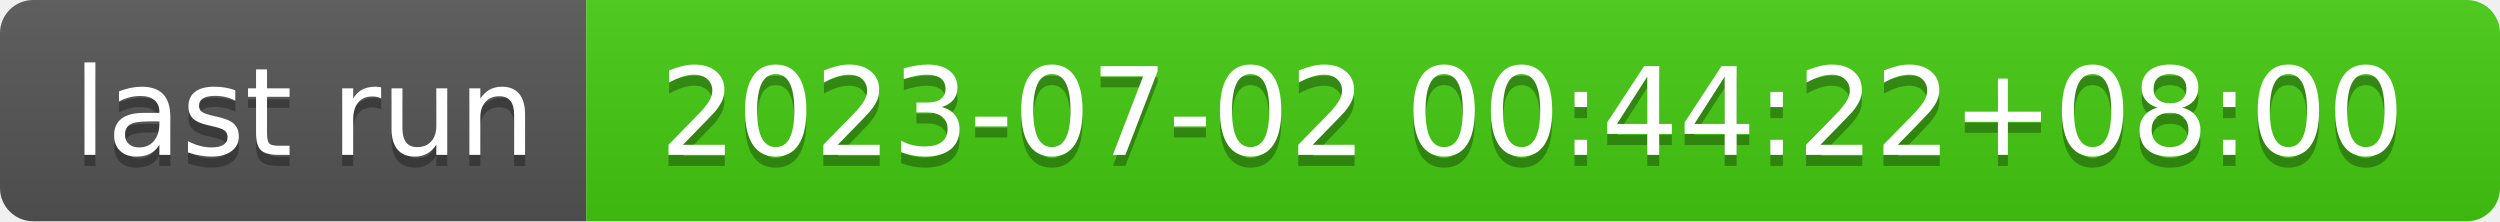
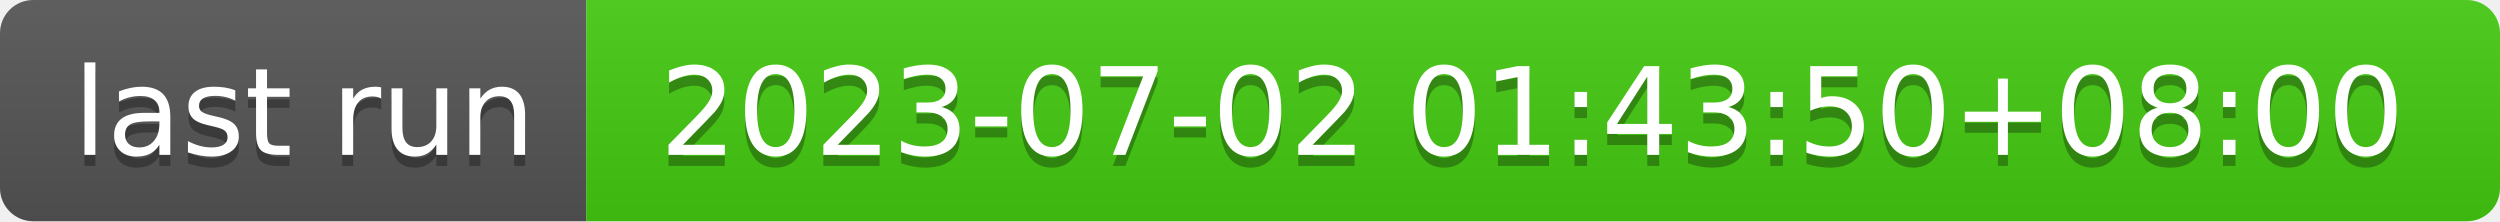
- <svg xmlns="http://www.w3.org/2000/svg" width="226" height="20" role="img" aria-label="last run: 2023-07-02 00:44:22+08:00">
+ <svg xmlns="http://www.w3.org/2000/svg" width="226" height="20" role="img" aria-label="last run: 2023-07-02 01:43:50+08:00">
  <linearGradient id="s" x2="0" y2="100%">
    <stop offset="0" stop-color="#bbb" stop-opacity=".1" />
    <stop offset="1" stop-opacity=".1" />
  </linearGradient>
  <clipPath id="r">
    <rect width="226" height="20" rx="3" fill="#fff" />
  </clipPath>
  <g clip-path="url(#r)">
    <rect width="53" height="20" fill="#555" />
    <rect x="53" width="173" height="20" fill="#4c1" />
    <rect width="226" height="20" fill="url(#s)" />
  </g>
  <g fill="#fff" text-anchor="middle" font-family="Verdana,Geneva,DejaVu Sans,sans-serif" text-rendering="geometricPrecision" font-size="110">
    <text aria-hidden="true" x="275" y="150" fill="#010101" fill-opacity=".3" transform="scale(.1)" textLength="430">last run</text>
    <text x="275" y="140" transform="scale(.1)" fill="#fff" textLength="430">last run</text>
-     <text aria-hidden="true" x="1385" y="150" fill="#010101" fill-opacity=".3" transform="scale(.1)" textLength="1630">2023-07-02 00:44:22+08:00</text>
-     <text x="1385" y="140" transform="scale(.1)" fill="#fff" textLength="1630">2023-07-02 00:44:22+08:00</text>
+     <text aria-hidden="true" x="1385" y="150" fill="#010101" fill-opacity=".3" transform="scale(.1)" textLength="1630">2023-07-02 01:43:50+08:00</text>
+     <text x="1385" y="140" transform="scale(.1)" fill="#fff" textLength="1630">2023-07-02 01:43:50+08:00</text>
  </g>
</svg>
